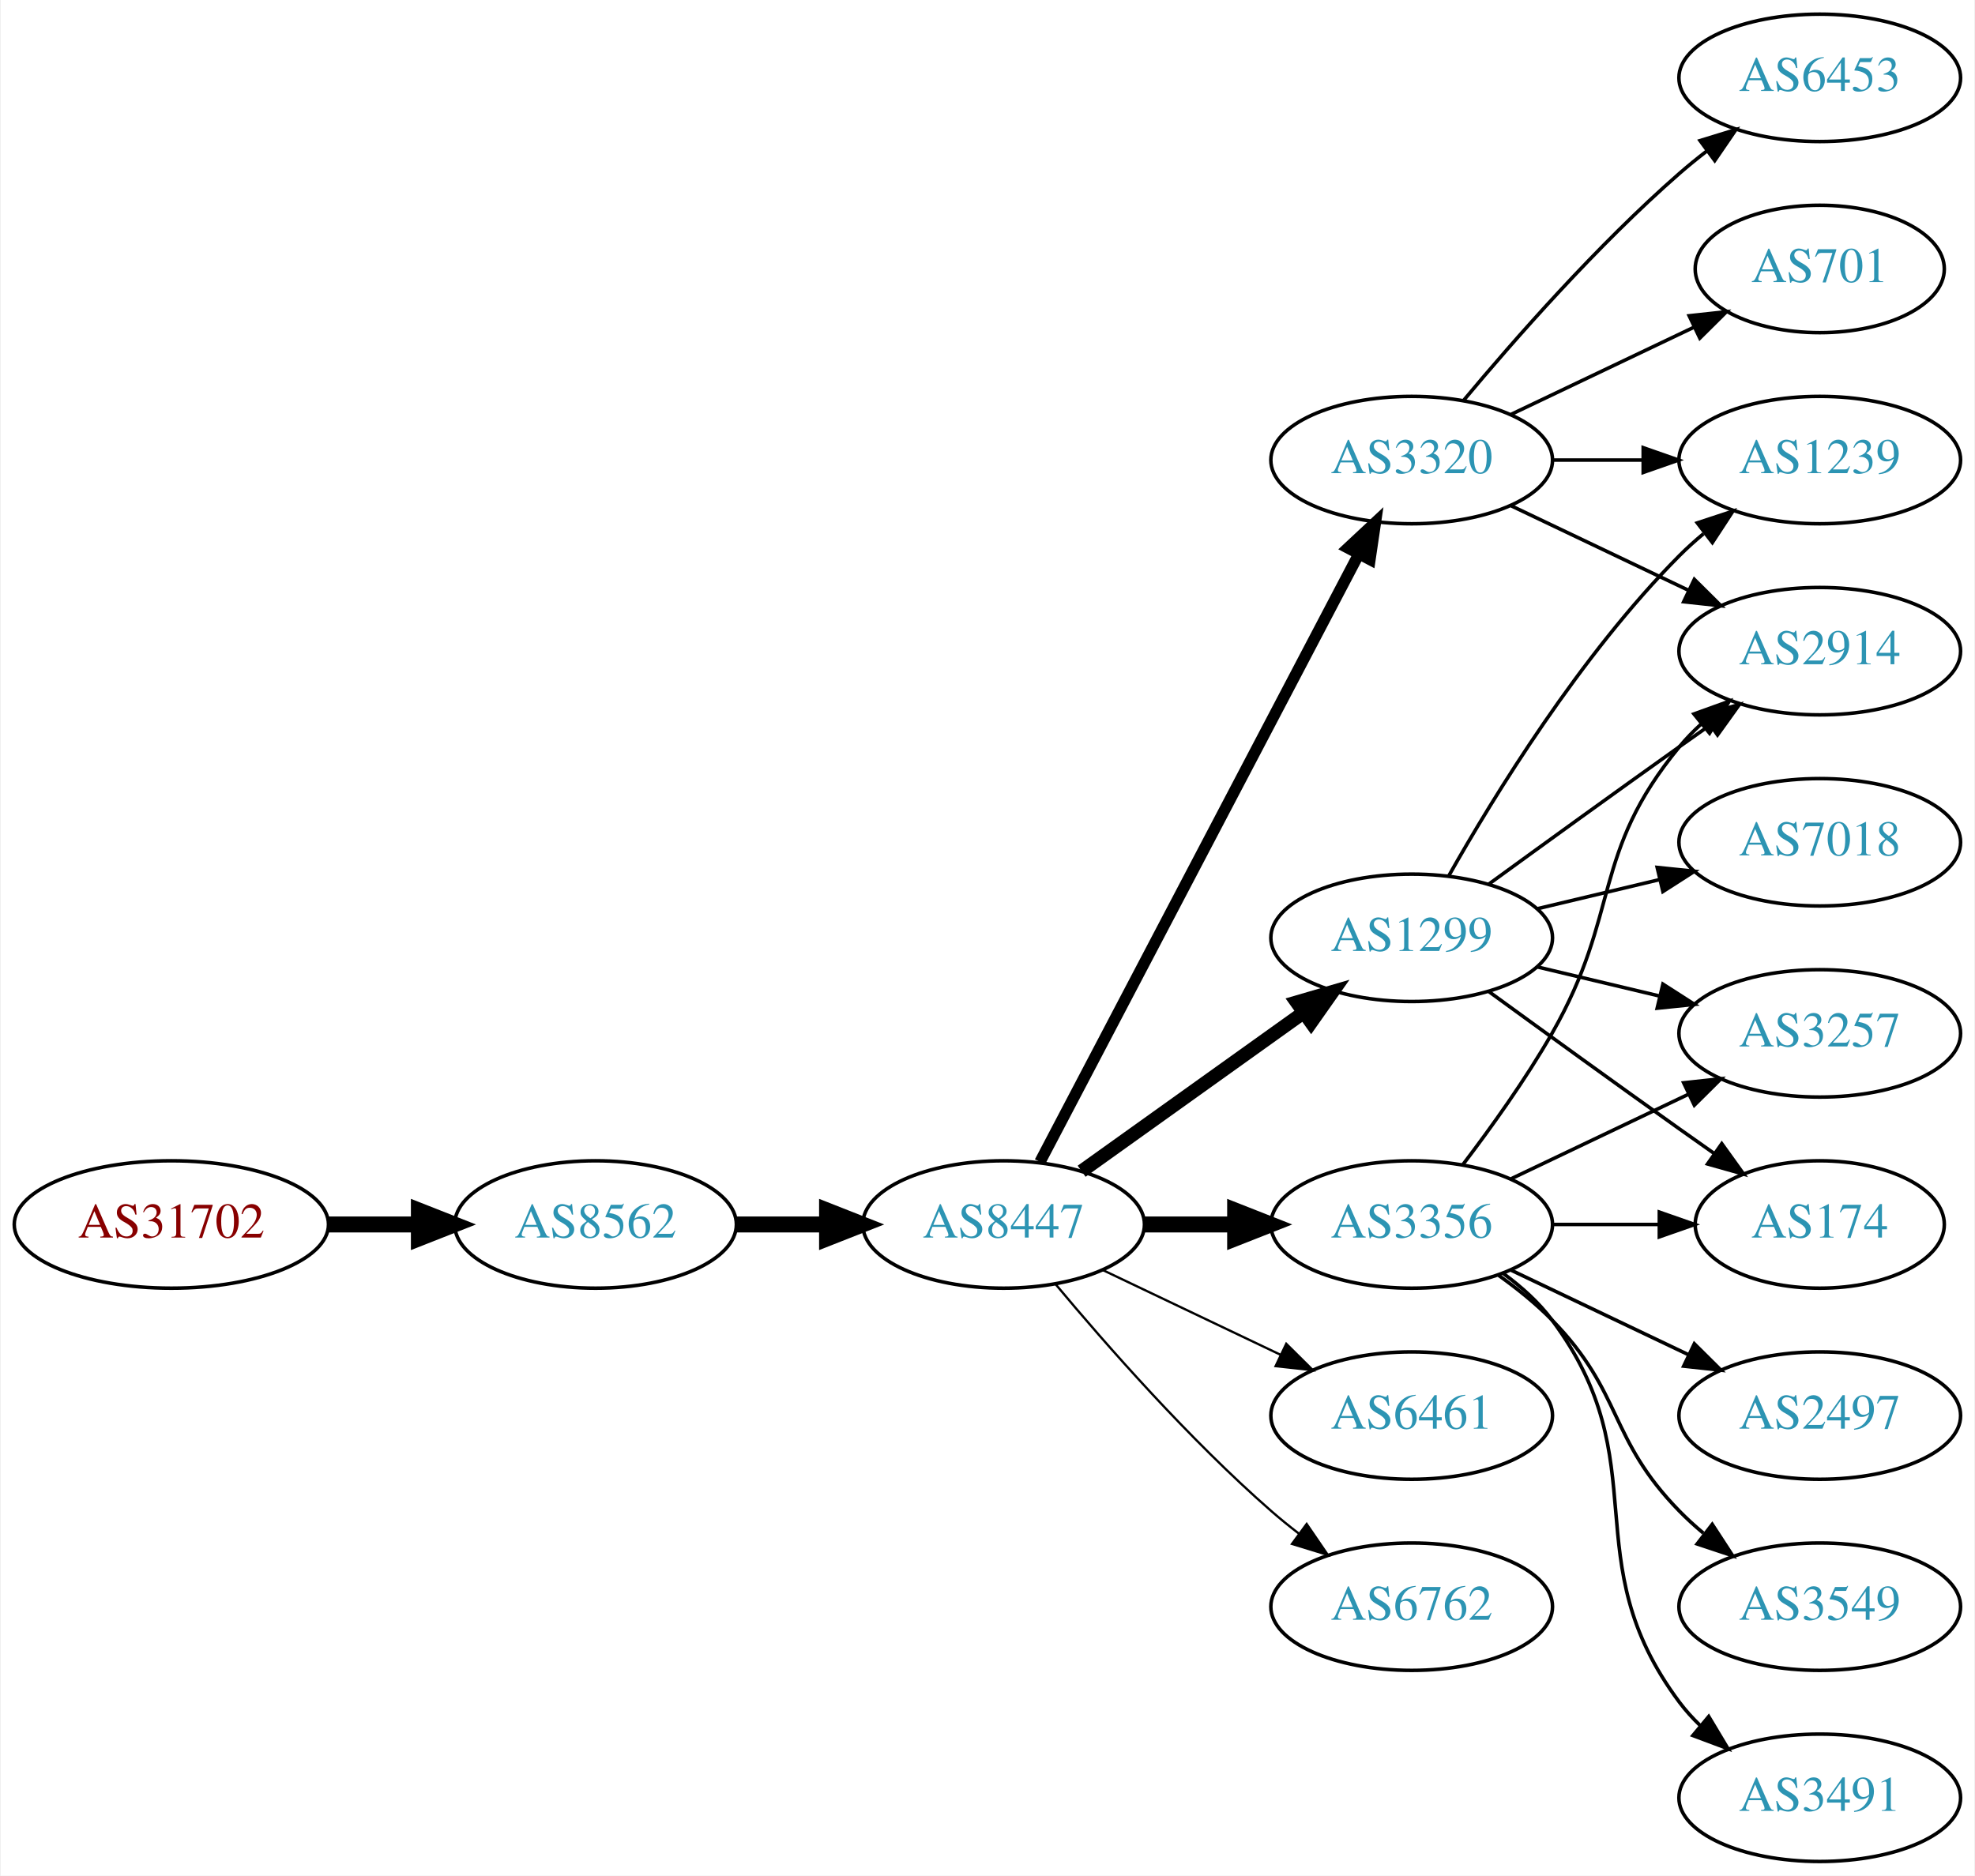
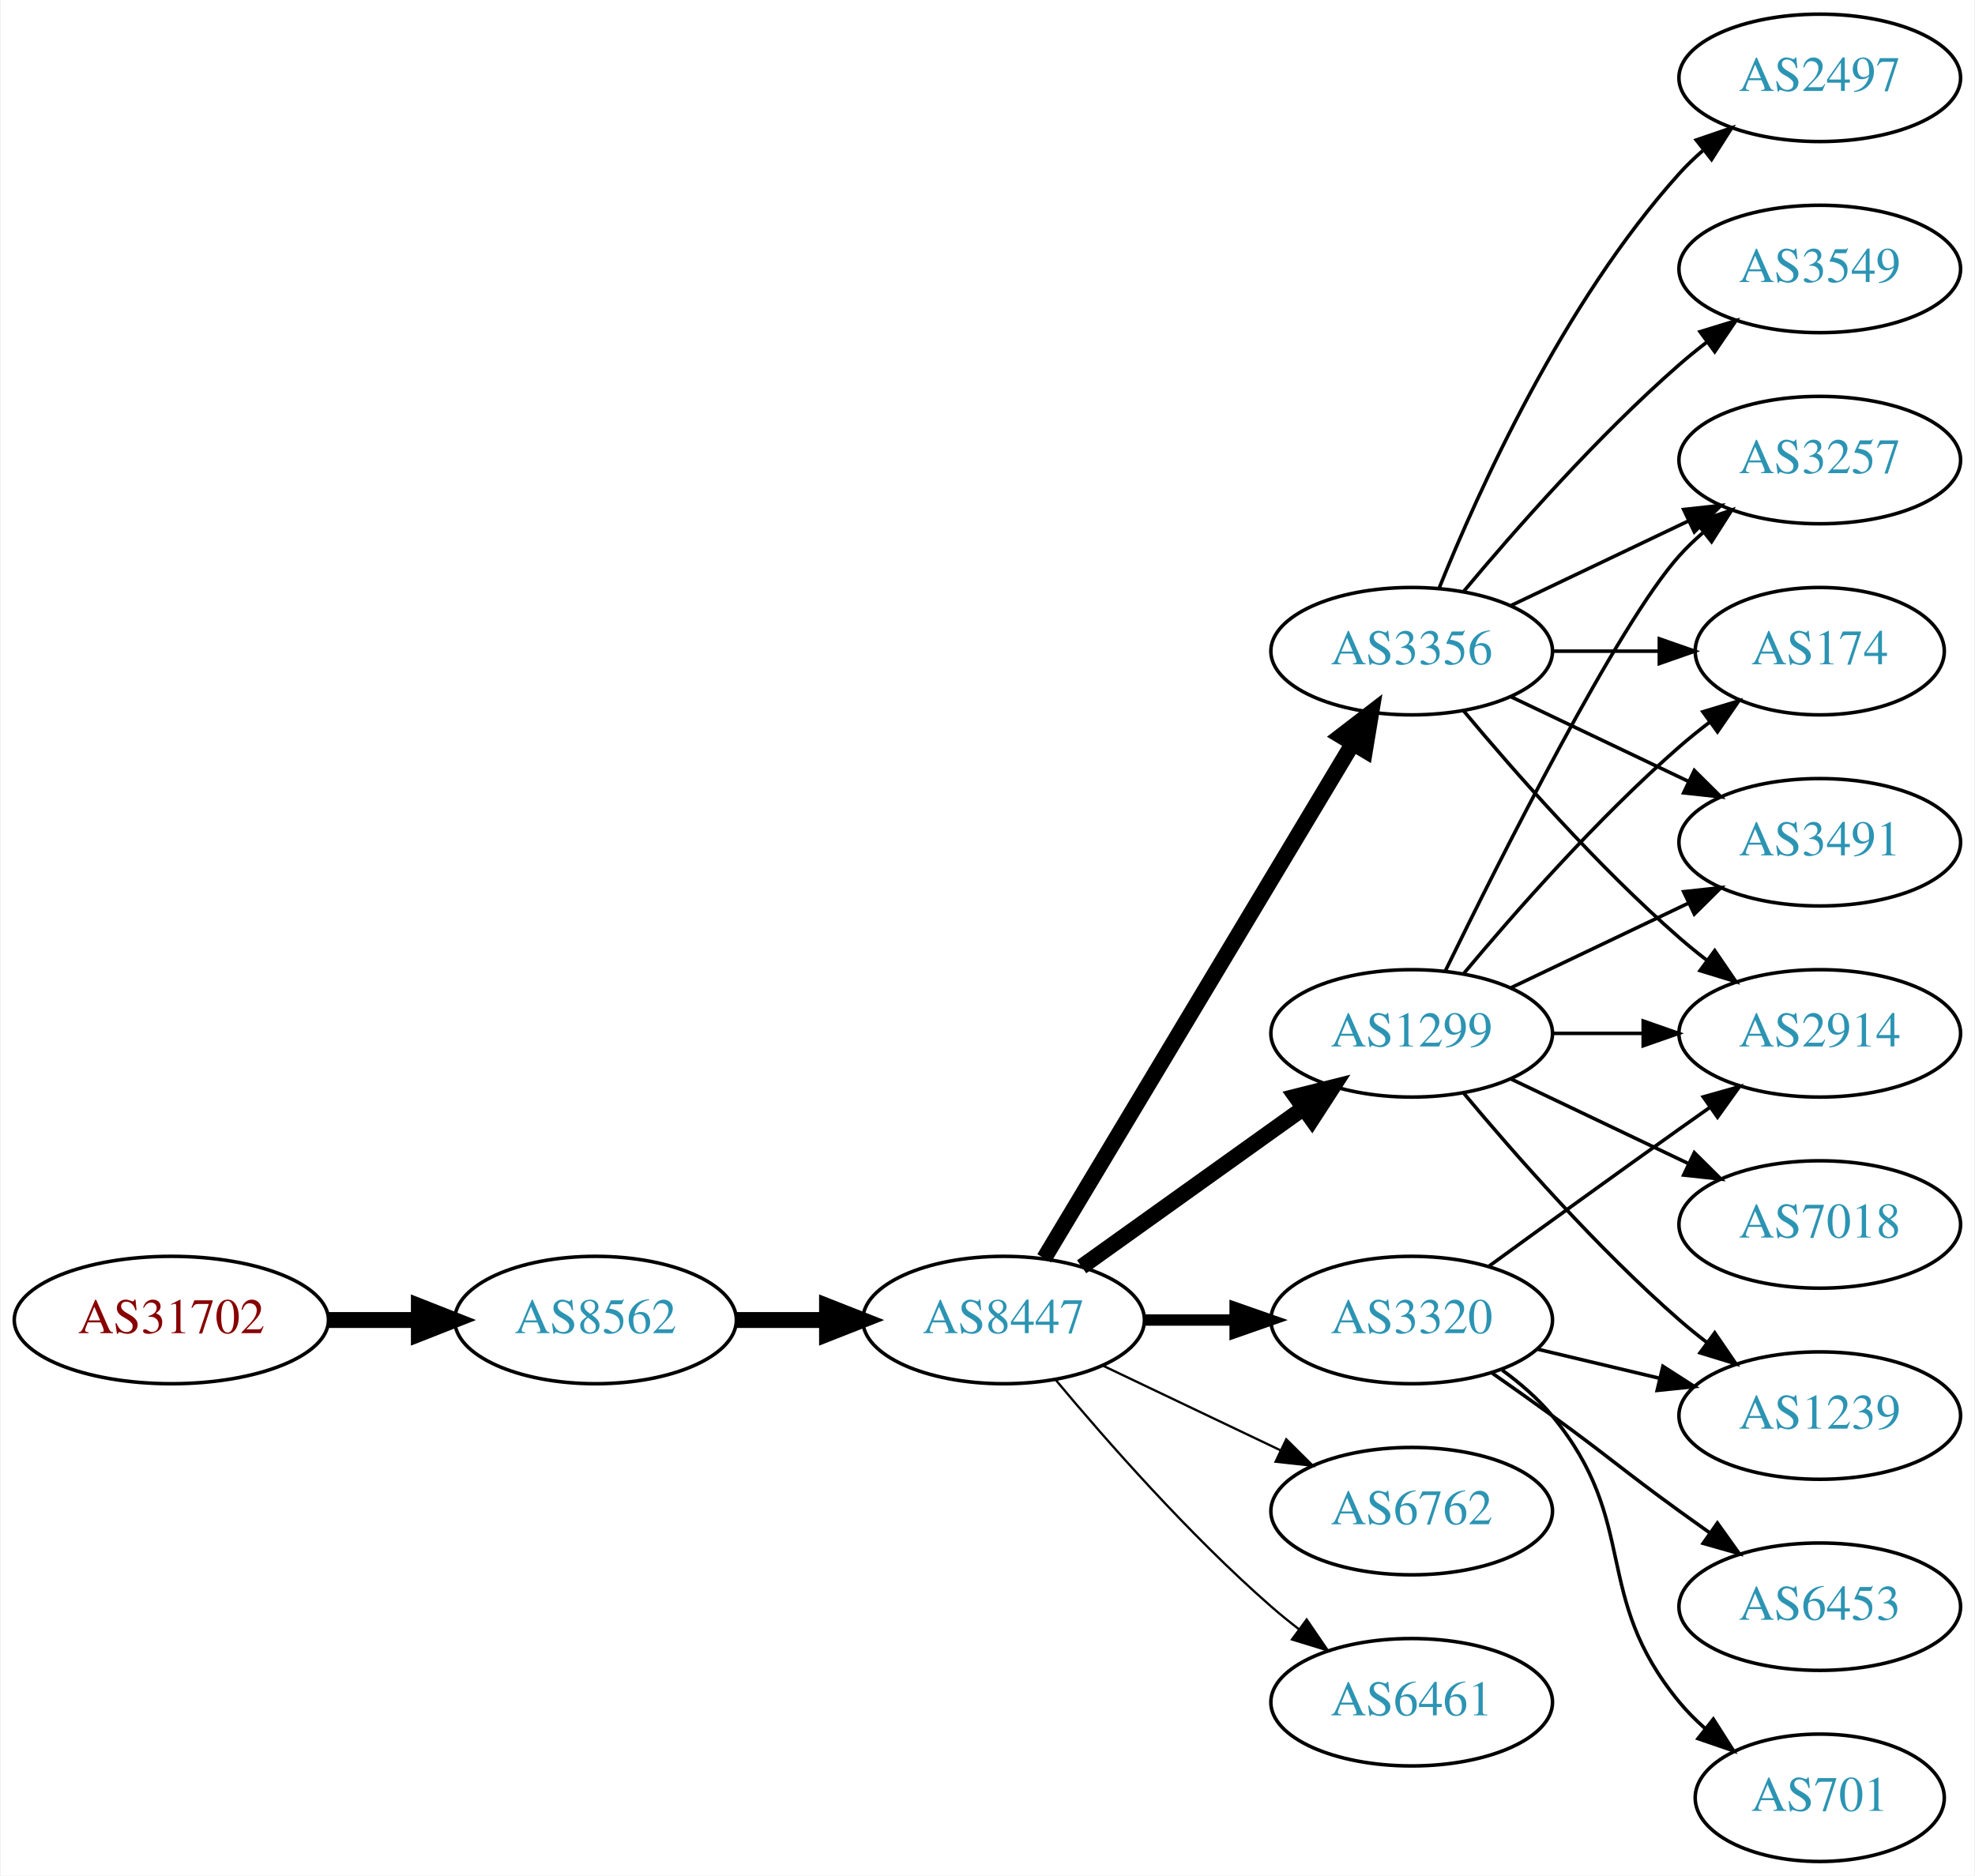
<svg xmlns="http://www.w3.org/2000/svg" xmlns:xlink="http://www.w3.org/1999/xlink" width="558pt" height="530pt" viewBox="0.00 0.00 557.56 530.00">
  <g id="graph0" class="graph" transform="scale(1 1) rotate(0) translate(4 526)">
    <polygon fill="white" stroke="none" points="-4,4 -4,-526 553.564,-526 553.564,4 -4,4" />
    <g id="node1" class="node">
      <g id="a_node1">
        <a xlink:href="/asn/31702" xlink:title="AS31702 ~ IP-Transit: www.funknetz.at GmbH [AT]">
-           <ellipse fill="#ffffff" stroke="black" cx="44.196" cy="-180" rx="44.393" ry="18" />
-           <text text-anchor="middle" x="44.196" y="-176.3" font-family="Times,serif" font-size="14.00" fill="#880000">AS31702</text>
+           <ellipse fill="#ffffff" stroke="black" cx="44.196" cy="-153" rx="44.393" ry="18" />
+           <text text-anchor="middle" x="44.196" y="-149.3" font-family="Times,serif" font-size="14.00" fill="#880000">AS31702</text>
        </a>
      </g>
    </g>
    <g id="node2" class="node">
      <g id="a_node2">
        <a xlink:href="/asn/8562" xlink:title="AS8562 ~ A1 Telekom Austria AG [AT]">
-           <ellipse fill="#ffffff" stroke="black" cx="164.039" cy="-180" rx="39.794" ry="18" />
-           <text text-anchor="middle" x="164.039" y="-176.3" font-family="Times,serif" font-size="14.00" fill="#2c94b3">AS8562</text>
+           <ellipse fill="#ffffff" stroke="black" cx="164.039" cy="-153" rx="39.794" ry="18" />
+           <text text-anchor="middle" x="164.039" y="-149.3" font-family="Times,serif" font-size="14.00" fill="#2c94b3">AS8562</text>
        </a>
      </g>
    </g>
    <g id="edge1" class="edge">
-       <path fill="none" stroke="black" stroke-width="4.5" d="M88.407,-180C96.72,-180 105.482,-180 113.965,-180" />
-       <polygon fill="black" stroke="black" stroke-width="4.5" points="114.123,-183.938 124.123,-180 114.123,-176.063 114.123,-183.938" />
+       <path fill="none" stroke="black" stroke-width="4.5" d="M88.407,-153C96.72,-153 105.482,-153 113.965,-153" />
+       <polygon fill="black" stroke="black" stroke-width="4.5" points="114.123,-156.938 124.123,-153 114.123,-149.063 114.123,-156.938" />
    </g>
    <g id="node3" class="node">
      <g id="a_node3">
        <a xlink:href="/asn/8447" xlink:title="AS8447 ~ A1 Telekom Austria AG [AT]">
-           <ellipse fill="#ffffff" stroke="black" cx="279.332" cy="-180" rx="39.794" ry="18" />
-           <text text-anchor="middle" x="279.332" y="-176.3" font-family="Times,serif" font-size="14.00" fill="#2c94b3">AS8447</text>
+           <ellipse fill="#ffffff" stroke="black" cx="279.332" cy="-153" rx="39.794" ry="18" />
+           <text text-anchor="middle" x="279.332" y="-149.3" font-family="Times,serif" font-size="14.00" fill="#2c94b3">AS8447</text>
        </a>
      </g>
    </g>
    <g id="edge2" class="edge">
-       <path fill="none" stroke="black" stroke-width="4.5" d="M203.711,-180C211.914,-180 220.678,-180 229.21,-180" />
-       <polygon fill="black" stroke="black" stroke-width="4.5" points="229.449,-183.938 239.449,-180 229.449,-176.063 229.449,-183.938" />
+       <path fill="none" stroke="black" stroke-width="4.5" d="M203.711,-153C211.914,-153 220.678,-153 229.21,-153" />
+       <polygon fill="black" stroke="black" stroke-width="4.5" points="229.449,-156.938 239.449,-153 229.449,-149.063 229.449,-156.938" />
    </g>
    <g id="node4" class="node">
      <g id="a_node4">
        <a xlink:href="/asn/3356" xlink:title="AS3356 ~ Level 3 Parent, LLC [US]">
-           <ellipse fill="#ffffff" stroke="black" cx="394.625" cy="-180" rx="39.794" ry="18" />
-           <text text-anchor="middle" x="394.625" y="-176.3" font-family="Times,serif" font-size="14.00" fill="#2c94b3">AS3356</text>
+           <ellipse fill="#ffffff" stroke="black" cx="394.625" cy="-342" rx="39.794" ry="18" />
+           <text text-anchor="middle" x="394.625" y="-338.3" font-family="Times,serif" font-size="14.00" fill="#2c94b3">AS3356</text>
        </a>
      </g>
    </g>
    <g id="edge3" class="edge">
-       <path fill="none" stroke="black" stroke-width="4.5" d="M319.004,-180C327.207,-180 335.971,-180 344.503,-180" />
-       <polygon fill="black" stroke="black" stroke-width="4.5" points="344.742,-183.938 354.742,-180 344.742,-176.063 344.742,-183.938" />
+       <path fill="none" stroke="black" stroke-width="4.5" d="M290.787,-170.442C310.768,-203.775 354.473,-276.686 377.959,-315.866" />
+       <polygon fill="black" stroke="black" stroke-width="4.5" points="374.676,-318.048 383.195,-324.6 381.43,-313.999 374.676,-318.048" />
    </g>
    <g id="node5" class="node">
      <g id="a_node5">
-         <a xlink:href="/asn/6461" xlink:title="AS6461 ~ Zayo Bandwidth [US]">
-           <ellipse fill="#ffffff" stroke="black" cx="394.625" cy="-126" rx="39.794" ry="18" />
-           <text text-anchor="middle" x="394.625" y="-122.3" font-family="Times,serif" font-size="14.00" fill="#2c94b3">AS6461</text>
+         <a xlink:href="/asn/3320" xlink:title="AS3320 ~ DTAG [DE]">
+           <ellipse fill="#ffffff" stroke="black" cx="394.625" cy="-153" rx="39.794" ry="18" />
+           <text text-anchor="middle" x="394.625" y="-149.3" font-family="Times,serif" font-size="14.00" fill="#2c94b3">AS3320</text>
        </a>
      </g>
    </g>
    <g id="edge4" class="edge">
-       <path fill="none" stroke="black" stroke-width="0.643" d="M307.468,-167.066C322.462,-159.919 341.283,-150.948 357.506,-143.215" />
-       <polygon fill="black" stroke="black" stroke-width="0.643" points="359.188,-146.291 366.71,-138.829 356.177,-139.972 359.188,-146.291" />
+       <path fill="none" stroke="black" stroke-width="3.214" d="M319.004,-153C327.207,-153 335.971,-153 344.503,-153" />
+       <polygon fill="black" stroke="black" stroke-width="3.214" points="344.742,-156.5 354.742,-153 344.742,-149.5 344.742,-156.5" />
    </g>
    <g id="node6" class="node">
      <g id="a_node6">
-         <a xlink:href="/asn/3320" xlink:title="AS3320 ~ DTAG [DE]">
-           <ellipse fill="#ffffff" stroke="black" cx="394.625" cy="-396" rx="39.794" ry="18" />
-           <text text-anchor="middle" x="394.625" y="-392.3" font-family="Times,serif" font-size="14.00" fill="#2c94b3">AS3320</text>
+         <a xlink:href="/asn/1299" xlink:title="AS1299 ~ Telia Carrier [EU]">
+           <ellipse fill="#ffffff" stroke="black" cx="394.625" cy="-234" rx="39.794" ry="18" />
+           <text text-anchor="middle" x="394.625" y="-230.3" font-family="Times,serif" font-size="14.00" fill="#2c94b3">AS1299</text>
        </a>
      </g>
    </g>
    <g id="edge5" class="edge">
-       <path fill="none" stroke="black" stroke-width="3.214" d="M289.603,-197.676C309.444,-235.505 356.122,-324.499 379.609,-369.278" />
-       <polygon fill="black" stroke="black" stroke-width="3.214" points="376.64,-371.152 384.384,-378.383 382.839,-367.901 376.64,-371.152" />
+       <path fill="none" stroke="black" stroke-width="4.5" d="M301.376,-168.046C318.99,-180.639 344.329,-198.755 363.994,-212.816" />
+       <polygon fill="black" stroke="black" stroke-width="4.5" points="361.884,-216.147 372.309,-218.76 366.464,-209.741 361.884,-216.147" />
    </g>
    <g id="node7" class="node">
      <g id="a_node7">
-         <a xlink:href="/asn/1299" xlink:title="AS1299 ~ Telia Carrier [EU]">
-           <ellipse fill="#ffffff" stroke="black" cx="394.625" cy="-261" rx="39.794" ry="18" />
-           <text text-anchor="middle" x="394.625" y="-257.3" font-family="Times,serif" font-size="14.00" fill="#2c94b3">AS1299</text>
+         <a xlink:href="/asn/6762" xlink:title="AS6762 ~ TELECOM ITALIA SPARKLE S.p.A. [IT]">
+           <ellipse fill="#ffffff" stroke="black" cx="394.625" cy="-99" rx="39.794" ry="18" />
+           <text text-anchor="middle" x="394.625" y="-95.3" font-family="Times,serif" font-size="14.00" fill="#2c94b3">AS6762</text>
        </a>
      </g>
    </g>
    <g id="edge6" class="edge">
-       <path fill="none" stroke="black" stroke-width="3.857" d="M301.376,-195.046C318.99,-207.639 344.329,-225.755 363.994,-239.816" />
-       <polygon fill="black" stroke="black" stroke-width="3.857" points="362.138,-242.791 372.309,-245.76 366.21,-237.097 362.138,-242.791" />
+       <path fill="none" stroke="black" stroke-width="0.643" d="M307.468,-140.066C322.462,-132.919 341.283,-123.948 357.506,-116.215" />
+       <polygon fill="black" stroke="black" stroke-width="0.643" points="359.188,-119.291 366.71,-111.829 356.177,-112.972 359.188,-119.291" />
    </g>
    <g id="node8" class="node">
      <g id="a_node8">
-         <a xlink:href="/asn/6762" xlink:title="AS6762 ~ TELECOM ITALIA SPARKLE S.p.A. [IT]">
-           <ellipse fill="#ffffff" stroke="black" cx="394.625" cy="-72" rx="39.794" ry="18" />
-           <text text-anchor="middle" x="394.625" y="-68.3" font-family="Times,serif" font-size="14.00" fill="#2c94b3">AS6762</text>
+         <a xlink:href="/asn/6461" xlink:title="AS6461 ~ Zayo Bandwidth [US]">
+           <ellipse fill="#ffffff" stroke="black" cx="394.625" cy="-45" rx="39.794" ry="18" />
+           <text text-anchor="middle" x="394.625" y="-41.3" font-family="Times,serif" font-size="14.00" fill="#2c94b3">AS6461</text>
        </a>
      </g>
    </g>
    <g id="edge7" class="edge">
-       <path fill="none" stroke="black" stroke-width="0.643" d="M293.962,-163.183C308.244,-146.071 331.791,-119.255 354.978,-99 357.444,-96.846 360.082,-94.706 362.78,-92.628" />
-       <polygon fill="black" stroke="black" stroke-width="0.643" points="364.953,-95.375 370.934,-86.63 360.805,-89.736 364.953,-95.375" />
+       <path fill="none" stroke="black" stroke-width="0.643" d="M293.962,-136.183C308.244,-119.071 331.791,-92.255 354.978,-72 357.444,-69.846 360.082,-67.706 362.78,-65.628" />
+       <polygon fill="black" stroke="black" stroke-width="0.643" points="364.953,-68.375 370.934,-59.63 360.805,-62.736 364.953,-68.375" />
    </g>
    <g id="node9" class="node">
      <g id="a_node9">
-         <a xlink:href="/asn/2914" xlink:title="AS2914 ~ NTT America, Inc. [US]">
-           <ellipse fill="#ffffff" stroke="black" cx="509.918" cy="-342" rx="39.794" ry="18" />
-           <text text-anchor="middle" x="509.918" y="-338.3" font-family="Times,serif" font-size="14.00" fill="#2c94b3">AS2914</text>
+         <a xlink:href="/asn/2497" xlink:title="AS2497 ~ Internet Initiative Japan Inc. [JP]">
+           <ellipse fill="#ffffff" stroke="black" cx="509.918" cy="-504" rx="39.794" ry="18" />
+           <text text-anchor="middle" x="509.918" y="-500.3" font-family="Times,serif" font-size="14.00" fill="#2c94b3">AS2497</text>
        </a>
      </g>
    </g>
    <g id="edge8" class="edge">
-       <path fill="none" stroke="black" d="M409.086,-196.913C416.979,-207.27 426.828,-220.992 434.271,-234 453.835,-268.194 445.206,-284.606 470.271,-315 472.126,-317.25 474.213,-319.396 476.432,-321.424" />
-       <polygon fill="black" stroke="black" points="474.368,-324.256 484.337,-327.844 478.781,-318.823 474.368,-324.256" />
+       <path fill="none" stroke="black" d="M402.372,-359.787C413.423,-387.243 437.476,-440.578 470.271,-477 472.273,-479.224 474.492,-481.363 476.825,-483.397" />
+       <polygon fill="black" stroke="black" points="475.023,-486.433 485.044,-489.873 479.355,-480.935 475.023,-486.433" />
    </g>
    <g id="node10" class="node">
      <g id="a_node10">
        <a xlink:href="/asn/3257" xlink:title="AS3257 ~ GTT [DE]">
-           <ellipse fill="#ffffff" stroke="black" cx="509.918" cy="-234" rx="39.794" ry="18" />
-           <text text-anchor="middle" x="509.918" y="-230.3" font-family="Times,serif" font-size="14.00" fill="#2c94b3">AS3257</text>
+           <ellipse fill="#ffffff" stroke="black" cx="509.918" cy="-396" rx="39.794" ry="18" />
+           <text text-anchor="middle" x="509.918" y="-392.3" font-family="Times,serif" font-size="14.00" fill="#2c94b3">AS3257</text>
        </a>
      </g>
    </g>
    <g id="edge9" class="edge">
-       <path fill="none" stroke="black" d="M422.761,-192.934C437.755,-200.081 456.576,-209.052 472.799,-216.785" />
-       <polygon fill="black" stroke="black" points="471.469,-220.028 482.002,-221.171 474.481,-213.709 471.469,-220.028" />
+       <path fill="none" stroke="black" d="M422.761,-354.934C437.755,-362.081 456.576,-371.052 472.799,-378.785" />
+       <polygon fill="black" stroke="black" points="471.469,-382.028 482.002,-383.171 474.481,-375.709 471.469,-382.028" />
    </g>
    <g id="node11" class="node">
      <g id="a_node11">
-         <a xlink:href="/asn/2497" xlink:title="AS2497 ~ Internet Initiative Japan Inc. [JP]">
-           <ellipse fill="#ffffff" stroke="black" cx="509.918" cy="-126" rx="39.794" ry="18" />
-           <text text-anchor="middle" x="509.918" y="-122.3" font-family="Times,serif" font-size="14.00" fill="#2c94b3">AS2497</text>
+         <a xlink:href="/asn/174" xlink:title="AS174 ~ Cogent Communications [US]">
+           <ellipse fill="#ffffff" stroke="black" cx="509.918" cy="-342" rx="35.194" ry="18" />
+           <text text-anchor="middle" x="509.918" y="-338.3" font-family="Times,serif" font-size="14.00" fill="#2c94b3">AS174</text>
        </a>
      </g>
    </g>
    <g id="edge10" class="edge">
-       <path fill="none" stroke="black" d="M422.761,-167.066C437.755,-159.919 456.576,-150.948 472.799,-143.215" />
-       <polygon fill="black" stroke="black" points="474.481,-146.291 482.002,-138.829 471.469,-139.972 474.481,-146.291" />
+       <path fill="none" stroke="black" d="M434.297,-342C444.002,-342 454.493,-342 464.456,-342" />
+       <polygon fill="black" stroke="black" points="464.592,-345.5 474.592,-342 464.592,-338.5 464.592,-345.5" />
    </g>
    <g id="node12" class="node">
      <g id="a_node12">
-         <a xlink:href="/asn/174" xlink:title="AS174 ~ Cogent Communications [US]">
-           <ellipse fill="#ffffff" stroke="black" cx="509.918" cy="-180" rx="35.194" ry="18" />
-           <text text-anchor="middle" x="509.918" y="-176.3" font-family="Times,serif" font-size="14.00" fill="#2c94b3">AS174</text>
+         <a xlink:href="/asn/3491" xlink:title="AS3491 ~ PCCW Global, Inc. [US]">
+           <ellipse fill="#ffffff" stroke="black" cx="509.918" cy="-288" rx="39.794" ry="18" />
+           <text text-anchor="middle" x="509.918" y="-284.3" font-family="Times,serif" font-size="14.00" fill="#2c94b3">AS3491</text>
        </a>
      </g>
    </g>
    <g id="edge11" class="edge">
-       <path fill="none" stroke="black" d="M434.297,-180C444.002,-180 454.493,-180 464.456,-180" />
-       <polygon fill="black" stroke="black" points="464.592,-183.5 474.592,-180 464.592,-176.5 464.592,-183.5" />
+       <path fill="none" stroke="black" d="M422.761,-329.066C437.755,-321.919 456.576,-312.948 472.799,-305.215" />
+       <polygon fill="black" stroke="black" points="474.481,-308.291 482.002,-300.829 471.469,-301.972 474.481,-308.291" />
    </g>
    <g id="node13" class="node">
      <g id="a_node13">
-         <a xlink:href="/asn/3549" xlink:title="AS3549 ~ Level 3 Parent, LLC [US]">
-           <ellipse fill="#ffffff" stroke="black" cx="509.918" cy="-72" rx="39.794" ry="18" />
-           <text text-anchor="middle" x="509.918" y="-68.3" font-family="Times,serif" font-size="14.00" fill="#2c94b3">AS3549</text>
+         <a xlink:href="/asn/2914" xlink:title="AS2914 ~ NTT America, Inc. [US]">
+           <ellipse fill="#ffffff" stroke="black" cx="509.918" cy="-234" rx="39.794" ry="18" />
+           <text text-anchor="middle" x="509.918" y="-230.3" font-family="Times,serif" font-size="14.00" fill="#2c94b3">AS2914</text>
        </a>
      </g>
    </g>
    <g id="edge12" class="edge">
-       <path fill="none" stroke="black" d="M419.219,-165.611C424.475,-161.852 429.806,-157.563 434.271,-153 454.443,-132.383 450.099,-119.617 470.271,-99 472.364,-96.861 474.647,-94.782 477.024,-92.79" />
-       <polygon fill="black" stroke="black" points="479.542,-95.268 485.323,-86.389 475.267,-89.725 479.542,-95.268" />
+       <path fill="none" stroke="black" d="M409.255,-325.183C423.537,-308.071 447.084,-281.255 470.271,-261 472.737,-258.846 475.375,-256.706 478.073,-254.628" />
+       <polygon fill="black" stroke="black" points="480.246,-257.375 486.227,-248.63 476.098,-251.736 480.246,-257.375" />
    </g>
    <g id="node14" class="node">
      <g id="a_node14">
-         <a xlink:href="/asn/3491" xlink:title="AS3491 ~ PCCW Global, Inc. [US]">
-           <ellipse fill="#ffffff" stroke="black" cx="509.918" cy="-18" rx="39.794" ry="18" />
-           <text text-anchor="middle" x="509.918" y="-14.3" font-family="Times,serif" font-size="14.00" fill="#2c94b3">AS3491</text>
+         <a xlink:href="/asn/3549" xlink:title="AS3549 ~ Level 3 Parent, LLC [US]">
+           <ellipse fill="#ffffff" stroke="black" cx="509.918" cy="-450" rx="39.794" ry="18" />
+           <text text-anchor="middle" x="509.918" y="-446.3" font-family="Times,serif" font-size="14.00" fill="#2c94b3">AS3549</text>
        </a>
      </g>
    </g>
    <g id="edge13" class="edge">
-       <path fill="none" stroke="black" d="M420.555,-166.118C425.631,-162.389 430.549,-157.984 434.271,-153 464.542,-112.458 440,-85.542 470.271,-45 472.016,-42.664 474.023,-40.455 476.186,-38.383" />
-       <polygon fill="black" stroke="black" points="478.546,-40.973 483.987,-31.882 474.064,-35.595 478.546,-40.973" />
+       <path fill="none" stroke="black" d="M409.255,-358.817C423.537,-375.929 447.084,-402.745 470.271,-423 472.737,-425.154 475.375,-427.294 478.073,-429.372" />
+       <polygon fill="black" stroke="black" points="476.098,-432.264 486.227,-435.37 480.246,-426.625 476.098,-432.264" />
+     </g>
+     <g id="edge23" class="edge">
+       <path fill="none" stroke="black" d="M416.473,-168.222C431.407,-179.091 452.02,-194.025 470.271,-207 473.091,-209.005 476.034,-211.085 478.983,-213.159" />
+       <polygon fill="black" stroke="black" points="477.01,-216.05 487.207,-218.926 481.029,-210.319 477.01,-216.05" />
+     </g>
+     <g id="node16" class="node">
+       <g id="a_node16">
+         <a xlink:href="/asn/1239" xlink:title="AS1239 ~ Sprint [US]">
+           <ellipse fill="#ffffff" stroke="black" cx="509.918" cy="-126" rx="39.794" ry="18" />
+           <text text-anchor="middle" x="509.918" y="-122.3" font-family="Times,serif" font-size="14.00" fill="#2c94b3">AS1239</text>
+         </a>
+       </g>
+     </g>
+     <g id="edge20" class="edge">
+       <path fill="none" stroke="black" d="M430.232,-144.752C441.103,-142.162 453.257,-139.265 464.7,-136.538" />
+       <polygon fill="black" stroke="black" points="465.606,-139.92 474.522,-134.197 463.983,-133.111 465.606,-139.92" />
+     </g>
+     <g id="node17" class="node">
+       <g id="a_node17">
+         <a xlink:href="/asn/6453" xlink:title="AS6453 ~ TATA COMMUNICATIONS (AMERICA) INC [US]">
+           <ellipse fill="#ffffff" stroke="black" cx="509.918" cy="-72" rx="39.794" ry="18" />
+           <text text-anchor="middle" x="509.918" y="-68.3" font-family="Times,serif" font-size="14.00" fill="#2c94b3">AS6453</text>
+         </a>
+       </g>
+     </g>
+     <g id="edge21" class="edge">
+       <path fill="none" stroke="black" d="M417.382,-137.991C422.916,-134.121 428.835,-129.936 434.271,-126 450.471,-114.271 454.071,-110.729 470.271,-99 473.074,-96.971 476.005,-94.875 478.946,-92.79" />
+       <polygon fill="black" stroke="black" points="480.997,-95.627 487.16,-87.009 476.968,-89.903 480.997,-95.627" />
+     </g>
+     <g id="node18" class="node">
+       <g id="a_node18">
+         <a xlink:href="/asn/701" xlink:title="AS701 ~ UUNET [US]">
+           <ellipse fill="#ffffff" stroke="black" cx="509.918" cy="-18" rx="35.194" ry="18" />
+           <text text-anchor="middle" x="509.918" y="-14.3" font-family="Times,serif" font-size="14.00" fill="#2c94b3">AS701</text>
+         </a>
+       </g>
+     </g>
+     <g id="edge22" class="edge">
+       <path fill="none" stroke="black" d="M420.205,-138.844C425.3,-135.128 430.313,-130.799 434.271,-126 459.336,-95.606 445.206,-75.394 470.271,-45 472.406,-42.411 474.849,-39.959 477.445,-37.666" />
+       <polygon fill="black" stroke="black" points="479.853,-40.224 485.544,-31.288 475.522,-34.725 479.853,-40.224" />
+     </g>
+     <g id="edge15" class="edge">
+       <path fill="none" stroke="black" d="M404.062,-251.511C419.681,-283.509 453.067,-349.893 470.271,-369 472.273,-371.224 474.492,-373.363 476.825,-375.397" />
+       <polygon fill="black" stroke="black" points="475.023,-378.433 485.044,-381.873 479.355,-372.935 475.023,-378.433" />
+     </g>
+     <g id="edge16" class="edge">
+       <path fill="none" stroke="black" d="M409.255,-250.817C423.537,-267.929 447.084,-294.745 470.271,-315 472.941,-317.332 475.814,-319.648 478.744,-321.886" />
+       <polygon fill="black" stroke="black" points="476.895,-324.87 487.035,-327.939 481.022,-319.216 476.895,-324.87" />
    </g>
    <g id="edge14" class="edge">
-       <path fill="none" stroke="black" d="M422.761,-383.066C437.755,-375.919 456.576,-366.948 472.799,-359.215" />
-       <polygon fill="black" stroke="black" points="474.481,-362.291 482.002,-354.829 471.469,-355.972 474.481,-362.291" />
+       <path fill="none" stroke="black" d="M422.761,-246.934C437.755,-254.081 456.576,-263.052 472.799,-270.785" />
+       <polygon fill="black" stroke="black" points="471.469,-274.028 482.002,-275.171 474.481,-267.709 471.469,-274.028" />
+     </g>
+     <g id="edge17" class="edge">
+       <path fill="none" stroke="black" d="M434.297,-234C442.5,-234 451.264,-234 459.796,-234" />
+       <polygon fill="black" stroke="black" points="460.035,-237.5 470.035,-234 460.035,-230.5 460.035,-237.5" />
    </g>
    <g id="node15" class="node">
      <g id="a_node15">
-         <a xlink:href="/asn/6453" xlink:title="AS6453 ~ TATA COMMUNICATIONS (AMERICA) INC [US]">
-           <ellipse fill="#ffffff" stroke="black" cx="509.918" cy="-504" rx="39.794" ry="18" />
-           <text text-anchor="middle" x="509.918" y="-500.3" font-family="Times,serif" font-size="14.00" fill="#2c94b3">AS6453</text>
-         </a>
-       </g>
-     </g>
-     <g id="edge15" class="edge">
-       <path fill="none" stroke="black" d="M409.255,-412.817C423.537,-429.929 447.084,-456.745 470.271,-477 472.737,-479.154 475.375,-481.294 478.073,-483.372" />
-       <polygon fill="black" stroke="black" points="476.098,-486.264 486.227,-489.37 480.246,-480.625 476.098,-486.264" />
-     </g>
-     <g id="node16" class="node">
-       <g id="a_node16">
-         <a xlink:href="/asn/701" xlink:title="AS701 ~ UUNET [US]">
-           <ellipse fill="#ffffff" stroke="black" cx="509.918" cy="-450" rx="35.194" ry="18" />
-           <text text-anchor="middle" x="509.918" y="-446.3" font-family="Times,serif" font-size="14.00" fill="#2c94b3">AS701</text>
-         </a>
-       </g>
-     </g>
-     <g id="edge16" class="edge">
-       <path fill="none" stroke="black" d="M422.761,-408.934C438.193,-416.29 457.678,-425.577 474.213,-433.459" />
-       <polygon fill="black" stroke="black" points="473.022,-436.768 483.555,-437.911 476.034,-430.449 473.022,-436.768" />
-     </g>
-     <g id="node17" class="node">
-       <g id="a_node17">
-         <a xlink:href="/asn/1239" xlink:title="AS1239 ~ Sprint [US]">
-           <ellipse fill="#ffffff" stroke="black" cx="509.918" cy="-396" rx="39.794" ry="18" />
-           <text text-anchor="middle" x="509.918" y="-392.3" font-family="Times,serif" font-size="14.00" fill="#2c94b3">AS1239</text>
-         </a>
-       </g>
-     </g>
-     <g id="edge17" class="edge">
-       <path fill="none" stroke="black" d="M434.297,-396C442.5,-396 451.264,-396 459.796,-396" />
-       <polygon fill="black" stroke="black" points="460.035,-399.5 470.035,-396 460.035,-392.5 460.035,-399.5" />
-     </g>
-     <g id="edge20" class="edge">
-       <path fill="none" stroke="black" d="M416.473,-276.222C431.407,-287.091 452.02,-302.025 470.271,-315 473.091,-317.005 476.034,-319.085 478.983,-321.159" />
-       <polygon fill="black" stroke="black" points="477.01,-324.05 487.207,-326.926 481.029,-318.319 477.01,-324.05" />
-     </g>
-     <g id="edge22" class="edge">
-       <path fill="none" stroke="black" d="M430.232,-252.752C441.103,-250.162 453.257,-247.265 464.7,-244.538" />
-       <polygon fill="black" stroke="black" points="465.606,-247.92 474.522,-242.197 463.983,-241.111 465.606,-247.92" />
+         <a xlink:href="/asn/7018" xlink:title="AS7018 ~ AT&amp;T Services, Inc. [US]">
+           <ellipse fill="#ffffff" stroke="black" cx="509.918" cy="-180" rx="39.794" ry="18" />
+           <text text-anchor="middle" x="509.918" y="-176.3" font-family="Times,serif" font-size="14.00" fill="#2c94b3">AS7018</text>
+         </a>
+       </g>
    </g>
    <g id="edge18" class="edge">
-       <path fill="none" stroke="black" d="M416.473,-245.778C431.407,-234.909 452.02,-219.975 470.271,-207 473.481,-204.718 476.85,-202.339 480.205,-199.982" />
-       <polygon fill="black" stroke="black" points="482.233,-202.834 488.416,-194.23 478.217,-197.101 482.233,-202.834" />
+       <path fill="none" stroke="black" d="M422.761,-221.066C437.755,-213.919 456.576,-204.948 472.799,-197.215" />
+       <polygon fill="black" stroke="black" points="474.481,-200.291 482.002,-192.829 471.469,-193.972 474.481,-200.291" />
    </g>
    <g id="edge19" class="edge">
-       <path fill="none" stroke="black" d="M405.084,-278.49C417.866,-301.096 442.298,-340.886 470.271,-369 472.382,-371.121 474.678,-373.188 477.063,-375.171" />
-       <polygon fill="black" stroke="black" points="475.316,-378.242 485.379,-381.556 479.579,-372.69 475.316,-378.242" />
-     </g>
-     <g id="node18" class="node">
-       <g id="a_node18">
-         <a xlink:href="/asn/7018" xlink:title="AS7018 ~ AT&amp;T Services, Inc. [US]">
-           <ellipse fill="#ffffff" stroke="black" cx="509.918" cy="-288" rx="39.794" ry="18" />
-           <text text-anchor="middle" x="509.918" y="-284.3" font-family="Times,serif" font-size="14.00" fill="#2c94b3">AS7018</text>
-         </a>
-       </g>
-     </g>
-     <g id="edge21" class="edge">
-       <path fill="none" stroke="black" d="M430.232,-269.248C441.103,-271.838 453.257,-274.735 464.7,-277.462" />
-       <polygon fill="black" stroke="black" points="463.983,-280.889 474.522,-279.803 465.606,-274.08 463.983,-280.889" />
+       <path fill="none" stroke="black" d="M409.255,-217.183C423.537,-200.071 447.084,-173.255 470.271,-153 472.737,-150.846 475.375,-148.706 478.073,-146.628" />
+       <polygon fill="black" stroke="black" points="480.246,-149.375 486.227,-140.63 476.098,-143.736 480.246,-149.375" />
    </g>
  </g>
</svg>
